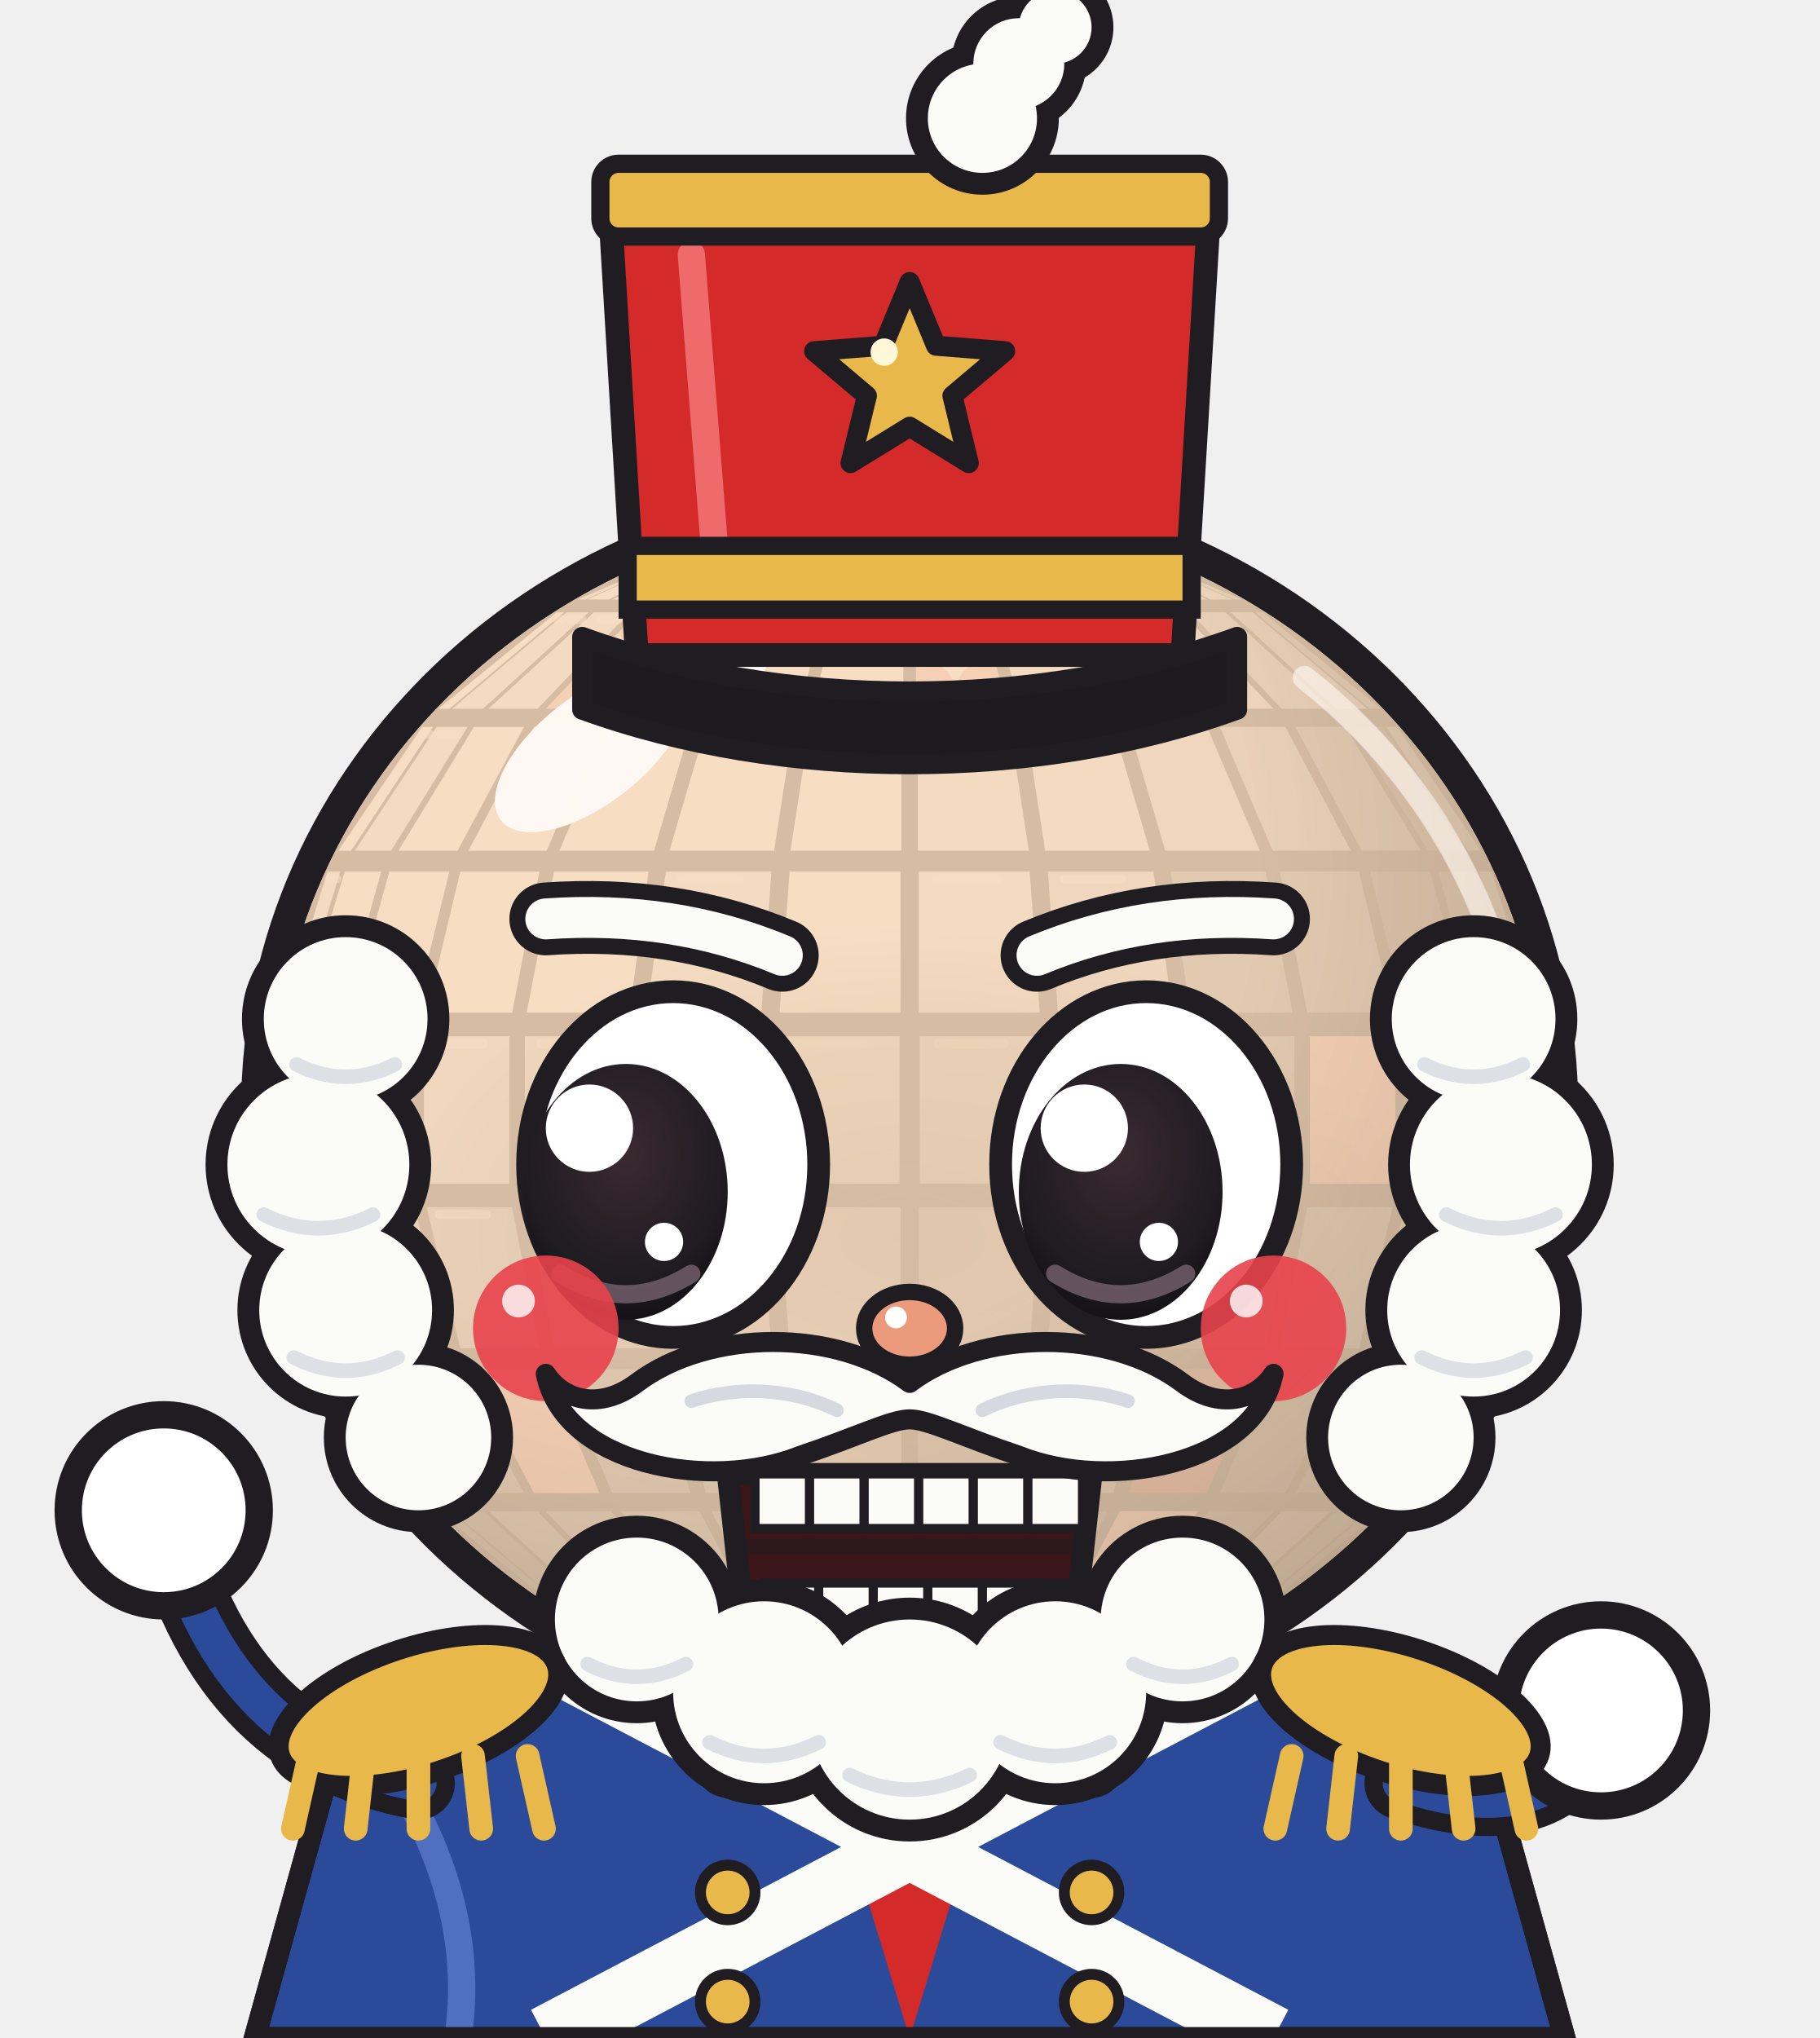
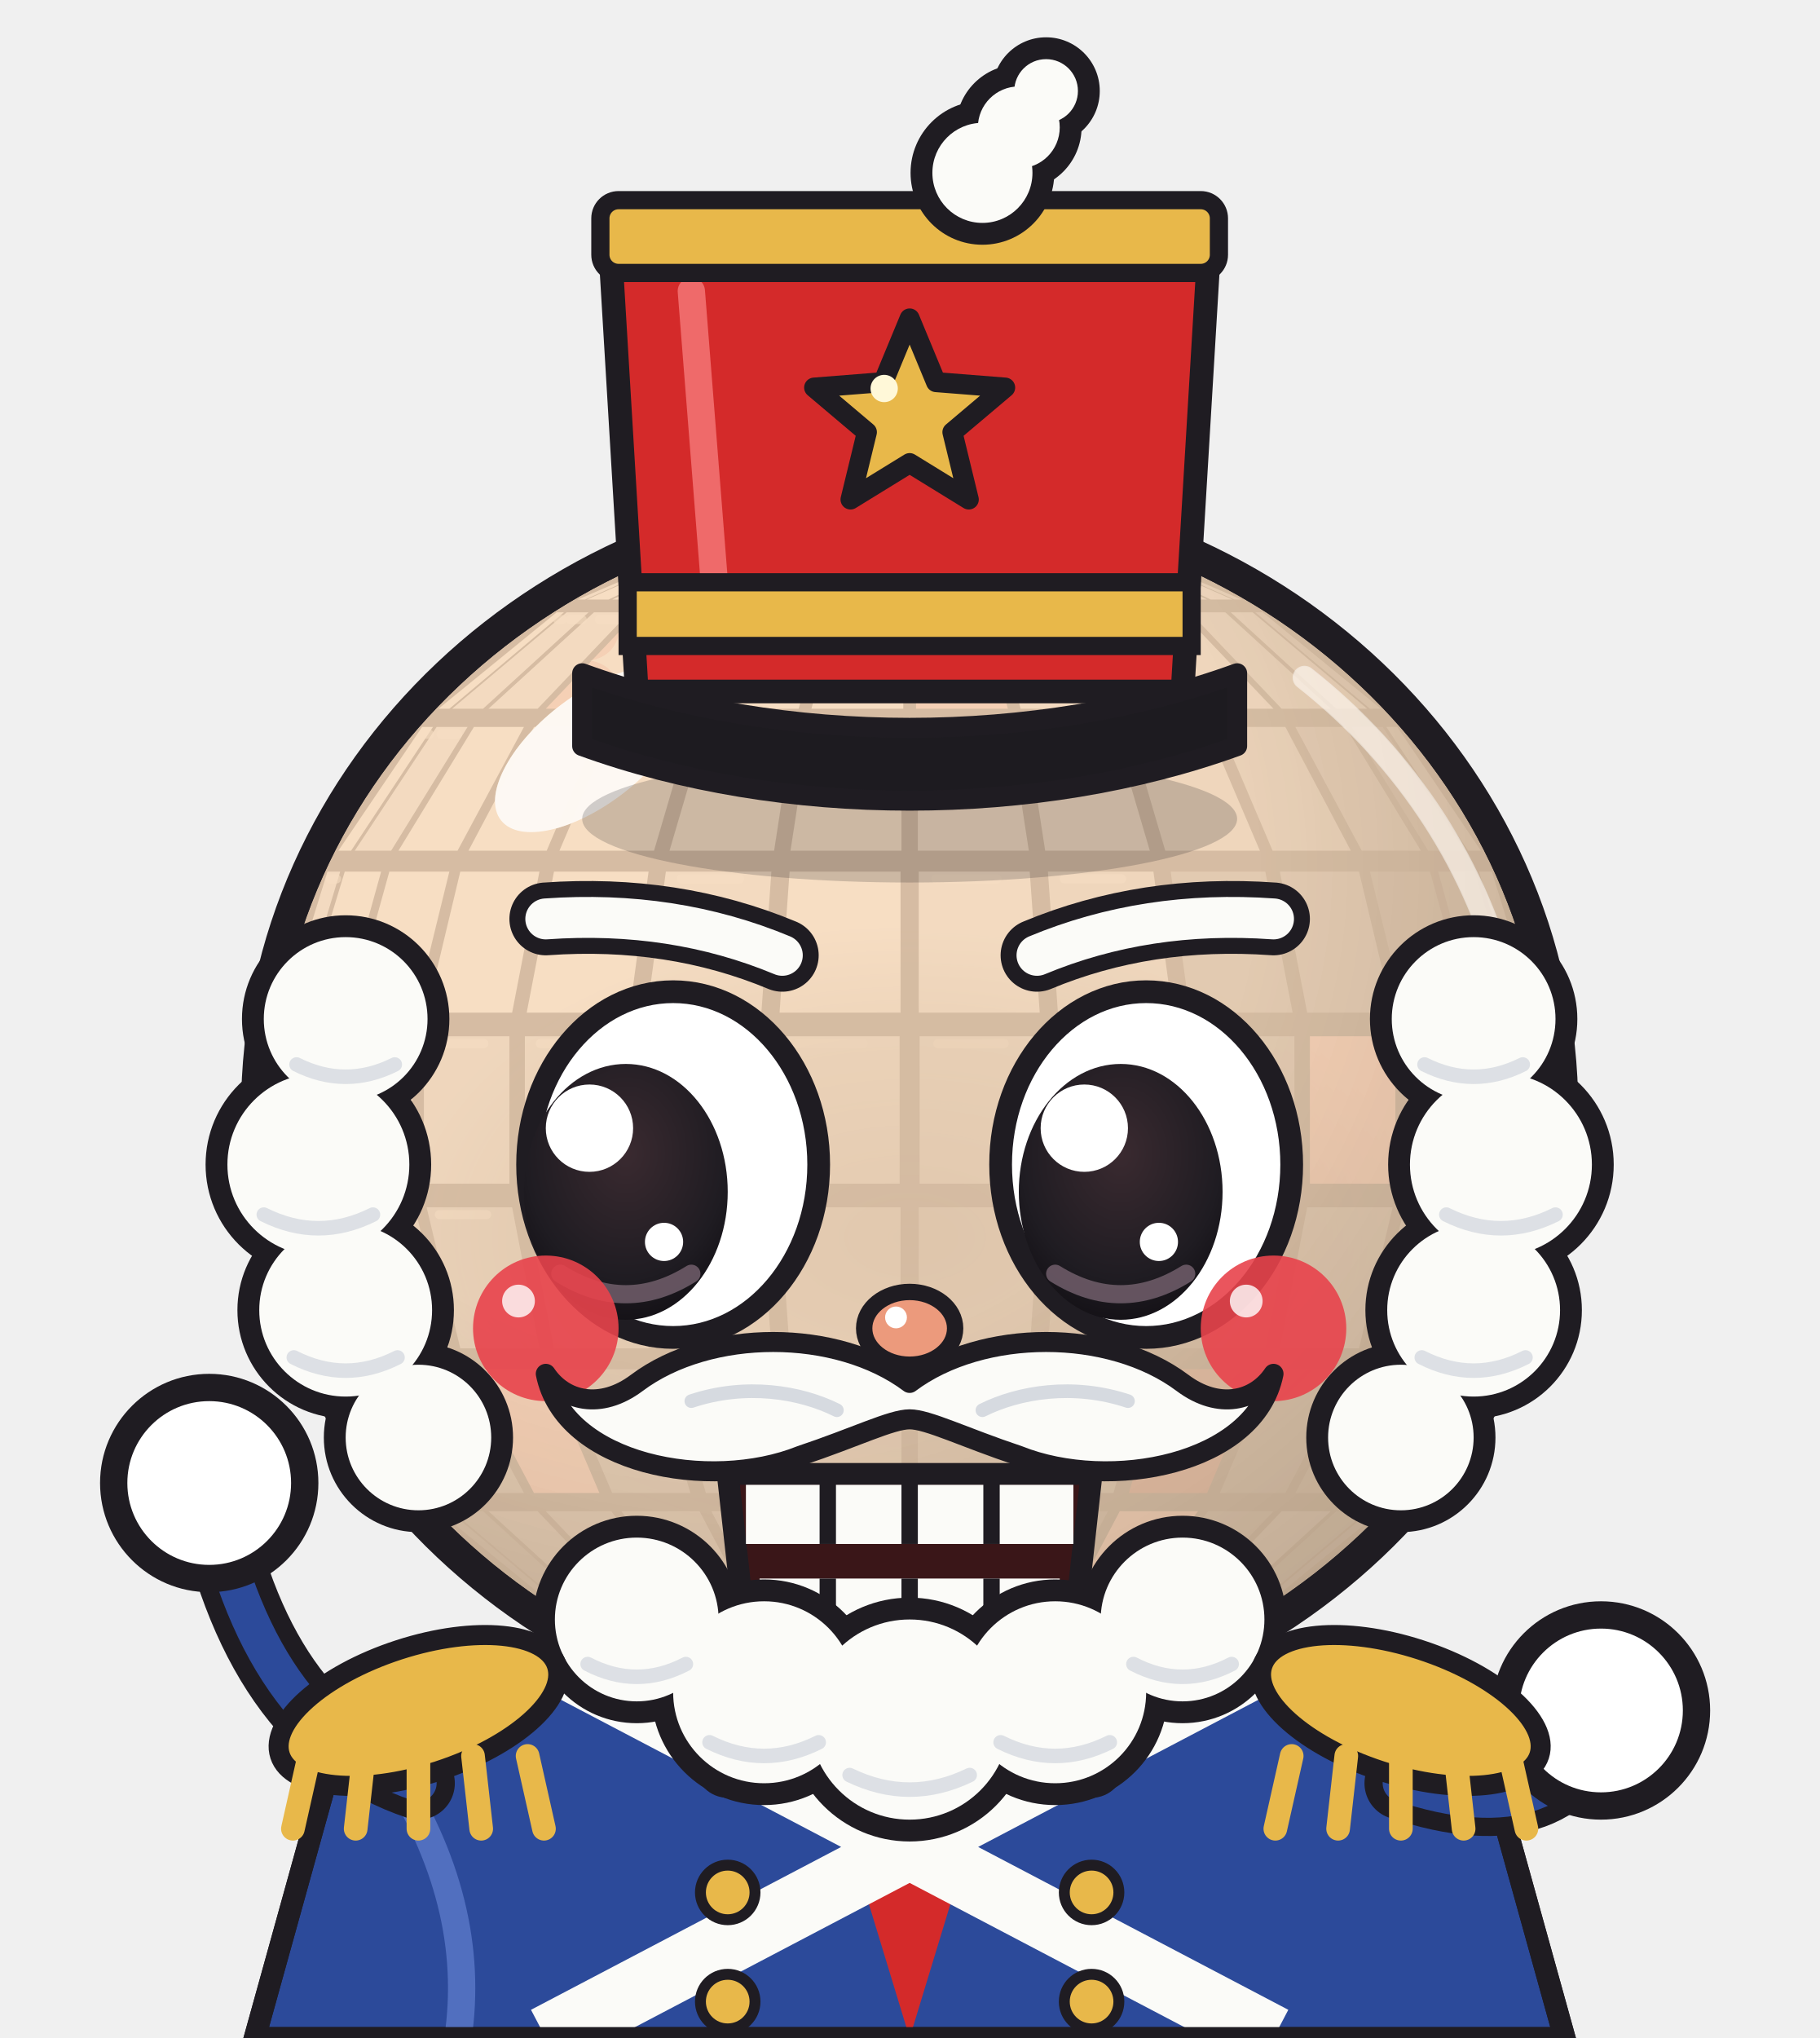
<svg xmlns="http://www.w3.org/2000/svg" viewBox="0 0 200 224" role="img" aria-label="Globinho fantasiado de soldadinho quebra-nozes, de chapéu alto e bigode">
-   <style>*{transform-box:view-box}.espia{transform-origin:100px 190px;animation:ginga 1s ease-in-out infinite alternate}@keyframes ginga{from{transform:rotate(-8deg)}to{transform:rotate(3deg)}}.braco-esq{animation:tchau .34s ease-in-out infinite alternate}@keyframes tchau{from{transform:rotate(-20deg)}to{transform:rotate(22deg)}}.olhos{animation:fecha 2.2s infinite}.palpebra{animation:abre 2.2s infinite}@keyframes fecha{0%,86%,100%{opacity:1}89%,94%{opacity:0}}@keyframes abre{0%,86%,100%{opacity:0}89%,94%{opacity:1}}.penacho{animation:penacho 1s ease-in-out infinite alternate}@keyframes penacho{from{transform:rotate(-8deg)}to{transform:rotate(8deg)}}@media (prefers-reduced-motion: reduce){*{animation:none!important}}</style>
+   <style>*{transform-box:view-box}.espia{transform-origin:100px 190px;animation:ginga 1s ease-in-out infinite alternate}@keyframes ginga{from{transform:rotate(-8deg)}to{transform:rotate(3deg)}}.braco-esq{animation:tchau .34s ease-in-out infinite alternate}@keyframes tchau{from{transform:rotate(-12deg)}to{transform:rotate(22deg)}}.olhos{animation:fecha 2.2s infinite}.palpebra{animation:abre 2.2s infinite}@keyframes fecha{0%,86%,100%{opacity:1}89%,94%{opacity:0}}@keyframes abre{0%,86%,100%{opacity:0}89%,94%{opacity:1}}.penacho{animation:penacho 1s ease-in-out infinite alternate}@keyframes penacho{from{transform:rotate(-8deg)}to{transform:rotate(8deg)}}@media (prefers-reduced-motion: reduce){*{animation:none!important}}</style>
  <defs>
    <clipPath id="cX9">
      <ellipse cx="100" cy="122" rx="70" ry="66" />
    </clipPath>
    <radialGradient id="sX9" cx="0.36" cy="0.3" r="0.82">
      <stop offset="0.5" stop-color="#000" stop-opacity="0" />
      <stop offset="1" stop-color="#000" stop-opacity="0.4" />
    </radialGradient>
    <radialGradient id="rX9" cx="0.5" cy="0.5" r="0.5">
      <stop offset="0" stop-color="#1F1C22" stop-opacity="0.5" />
      <stop offset="0.65" stop-color="#1F1C22" stop-opacity="0.26" />
      <stop offset="1" stop-color="#1F1C22" stop-opacity="0" />
    </radialGradient>
    <radialGradient id="iX9" cx="0.5" cy="0.35" r="0.7">
      <stop offset="0" stop-color="#3A2A30" />
      <stop offset="0.7" stop-color="#1F1C22" />
      <stop offset="1" stop-color="#120F14" />
    </radialGradient>
    <linearGradient id="tX9" x1="0" y1="0" x2="1" y2="0">
      <stop offset="0" stop-color="#7C808B" />
      <stop offset="0.35" stop-color="#FCFCFE" />
      <stop offset="1" stop-color="#A5A9B2" />
    </linearGradient>
  </defs>
  <g class="espia">
    <defs>
      <clipPath id="trX9">
        <path d="M38,188 C58,177 142,177 162,188 L172,224 L28,224Z" />
      </clipPath>
    </defs>
    <path d="M38,188 C58,177 142,177 162,188 L172,224 L28,224Z" fill="#2c4a9a" stroke="#1F1C22" stroke-width="2.4" />
    <g clip-path="url(#trX9)">
      <path d="M86,178 L100,224 L114,178Z" fill="#d42a2a" />
      <path d="M60,182 L140,224 M140,182 L60,224" stroke="#fbfbf8" stroke-width="7" />
      <circle cx="80" cy="194" r="3" fill="#e8b84a" stroke="#1F1C22" stroke-width="1.2" />
      <circle cx="80" cy="208" r="3" fill="#e8b84a" stroke="#1F1C22" stroke-width="1.2" />
      <circle cx="80" cy="220" r="3" fill="#e8b84a" stroke="#1F1C22" stroke-width="1.2" />
      <circle cx="120" cy="194" r="3" fill="#e8b84a" stroke="#1F1C22" stroke-width="1.2" />
      <circle cx="120" cy="208" r="3" fill="#e8b84a" stroke="#1F1C22" stroke-width="1.2" />
      <circle cx="120" cy="220" r="3" fill="#e8b84a" stroke="#1F1C22" stroke-width="1.2" />
      <path d="M44,196 C50,206 52,216 50,226" stroke="#5a78c8" stroke-width="3" fill="none" stroke-linecap="round" opacity=".8" />
    </g>
    <path d="M38,188 C58,177 142,177 162,188 L172,224 L28,224Z" fill="none" stroke="#1F1C22" stroke-width="2.4" />
    <g class="braco braco-esq" style="transform-origin:46px 196px">
-       <path d="M46,196 Q24,192 18,166" fill="none" stroke="#1F1C22" stroke-width="8" stroke-linecap="round" />
-       <path d="M46,196 Q24,192 18,166" fill="none" stroke="#2c4a9a" stroke-width="4" stroke-linecap="round" />
-       <circle cx="18" cy="166" r="10.5" fill="#FFFFFF" stroke="#1F1C22" stroke-width="3" />
-       <circle cx="21.5" cy="162" r="2.2" fill="#fff" opacity=".7" />
+       <path d="M46,196 Q28,190 23,163" fill="none" stroke="#1F1C22" stroke-width="8" stroke-linecap="round" />
+       <path d="M46,196 Q28,190 23,163" fill="none" stroke="#2c4a9a" stroke-width="4" stroke-linecap="round" />
+       <circle cx="23" cy="163" r="10.5" fill="#FFFFFF" stroke="#1F1C22" stroke-width="3" />
+       <circle cx="26.5" cy="159" r="2.2" fill="#fff" opacity=".7" />
    </g>
    <g class="braco braco-dir" style="transform-origin:154px 196px">
      <path d="M154,196 Q172,202 176,188" fill="none" stroke="#1F1C22" stroke-width="8" stroke-linecap="round" />
      <path d="M154,196 Q172,202 176,188" fill="none" stroke="#2c4a9a" stroke-width="4" stroke-linecap="round" />
      <circle cx="176" cy="188" r="10.5" fill="#FFFFFF" stroke="#1F1C22" stroke-width="3" />
      <circle cx="179.5" cy="184" r="2.2" fill="#fff" opacity=".7" />
    </g>
    <g class="corpo">
      <ellipse cx="100" cy="122" rx="73.5" ry="69.5" fill="#1F1C22" />
      <g class="facetas" clip-path="url(#cX9)">
        <ellipse cx="100" cy="122" rx="70" ry="66" fill="#2A2930" />
        <path d="M98.6,56.2 L98.6,56.2 L82.1,58.5 L81.7,58.5Z" fill="#C9CCD3" />
        <path d="M98.7,56.2 L98.7,56.2 L83.4,58.5 L82.2,58.5Z" fill="#E6E8ED" />
        <path d="M98.8,56.2 L98.8,56.2 L85.6,58.5 L83.6,58.5Z" fill="#E6E8ED" />
        <path d="M99.0,56.2 L99.0,56.2 L88.5,58.5 L85.8,58.5Z" fill="#C9CCD3" />
        <path d="M99.3,56.2 L99.3,56.2 L91.9,58.5 L88.7,58.5Z" fill="#E6E8ED" />
        <path d="M99.5,56.2 L99.5,56.2 L95.8,58.5 L92.2,58.5Z" fill="#F4A3A3" />
        <path d="M99.8,56.2 L99.8,56.2 L99.8,58.5 L96.1,58.5Z" fill="#E6E8ED" />
        <path d="M100.2,56.2 L100.2,56.2 L103.9,58.5 L100.2,58.5Z" fill="#E6E8ED" />
        <path d="M100.5,56.2 L100.5,56.2 L107.8,58.5 L104.2,58.5Z" fill="#E6E8ED" />
        <path d="M100.7,56.2 L100.7,56.2 L111.3,58.5 L108.1,58.5Z" fill="#E6E8ED" />
        <path d="M101.0,56.2 L101.0,56.2 L114.2,58.5 L111.5,58.5Z" fill="#A5A9B2" />
        <path d="M101.2,56.2 L101.2,56.2 L116.4,58.5 L114.4,58.5Z" fill="#C9CCD3" />
        <path d="M101.3,56.2 L101.3,56.2 L117.8,58.5 L116.6,58.5Z" fill="#A5A9B2" />
        <path d="M101.4,56.2 L101.4,56.2 L118.3,58.5 L117.9,58.5Z" fill="#C9CCD3" />
        <path d="M79.1,59.2 L79.5,59.2 L64.3,65.9 L63.5,65.9Z" fill="#E6E8ED" />
        <path d="M79.7,59.2 L80.9,59.2 L66.9,65.9 L64.5,65.9Z" fill="#FCFCFE" />
        <path d="M81.3,59.2 L83.3,59.2 L71.2,65.9 L67.3,65.9Z" fill="#FCFCFE" />
        <path d="M83.9,59.2 L86.6,59.2 L76.9,65.9 L71.7,65.9Z" fill="#E6E8ED" />
        <path d="M87.3,59.2 L90.5,59.2 L83.7,65.9 L77.6,65.9Z" fill="#E6E8ED" />
        <path d="M91.3,59.2 L94.9,59.2 L91.4,65.9 L84.6,65.9Z" fill="#FCFCFE" />
        <path d="M95.8,59.2 L99.6,59.2 L99.6,65.9 L92.3,65.9Z" fill="#FCFCFE" />
        <path d="M100.4,59.2 L104.2,59.2 L107.7,65.9 L100.4,65.9Z" fill="#E6E8ED" />
        <path d="M105.1,59.2 L108.7,59.2 L115.4,65.9 L108.6,65.9Z" fill="#C9CCD3" />
        <path d="M109.5,59.2 L112.7,59.2 L122.4,65.9 L116.3,65.9Z" fill="#E6E8ED" />
        <path d="M113.4,59.2 L116.1,59.2 L128.3,65.9 L123.1,65.9Z" fill="#F4A3A3" />
        <path d="M116.7,59.2 L118.7,59.2 L132.7,65.9 L128.8,65.9Z" fill="#C9CCD3" />
        <path d="M119.1,59.2 L120.3,59.2 L135.5,65.9 L133.1,65.9Z" fill="#C9CCD3" />
        <path d="M120.5,59.2 L120.9,59.2 L136.5,65.9 L135.7,65.9Z" fill="#A5A9B2" />
        <path d="M61.2,67.3 L62.0,67.3 L49.4,77.9 L48.2,77.9Z" fill="#FCFCFE" />
        <path d="M62.3,67.3 L64.7,67.3 L53.1,77.9 L49.7,77.9Z" fill="#E6E8ED" />
        <path d="M65.3,67.3 L69.2,67.3 L59.1,77.9 L53.7,77.9Z" fill="#E6E8ED" />
        <path d="M70.1,67.3 L75.2,67.3 L67.2,77.9 L60.0,77.9Z" fill="#F4A3A3" />
        <path d="M76.3,67.3 L82.5,67.3 L76.9,77.9 L68.3,77.9Z" fill="#FCFCFE" />
        <path d="M83.8,67.3 L90.7,67.3 L87.8,77.9 L78.2,77.9Z" fill="#FCFCFE" />
        <path d="M92.1,67.3 L99.3,67.3 L99.3,77.9 L89.2,77.9Z" fill="#FCFCFE" />
        <path d="M100.7,67.3 L107.9,67.3 L110.8,77.9 L100.7,77.9Z" fill="#F4A3A3" />
        <path d="M109.3,67.3 L116.2,67.3 L121.8,77.9 L112.2,77.9Z" fill="#E6E8ED" />
        <path d="M117.5,67.3 L123.7,67.3 L131.7,77.9 L123.1,77.9Z" fill="#E6E8ED" />
        <path d="M124.8,67.3 L129.9,67.3 L140.0,77.9 L132.8,77.9Z" fill="#C9CCD3" />
        <path d="M130.8,67.3 L134.7,67.3 L146.3,77.9 L140.9,77.9Z" fill="#A5A9B2" />
        <path d="M135.3,67.3 L137.7,67.3 L150.3,77.9 L146.9,77.9Z" fill="#A5A9B2" />
        <path d="M138.0,67.3 L138.8,67.3 L151.8,77.9 L150.6,77.9Z" fill="#7C808B" />
        <path d="M46.4,79.9 L47.6,79.9 L38.6,93.5 L37.2,93.5Z" fill="#FCFCFE" />
        <path d="M48.0,79.9 L51.4,79.9 L43.0,93.5 L39.0,93.5Z" fill="#E6E8ED" />
        <path d="M52.1,79.9 L57.6,79.9 L50.3,93.5 L43.8,93.5Z" fill="#FCFCFE" />
        <path d="M58.7,79.9 L65.9,79.9 L60.1,93.5 L51.5,93.5Z" fill="#FCFCFE" />
        <path d="M67.3,79.9 L75.9,79.9 L71.9,93.5 L61.5,93.5Z" fill="#FCFCFE" />
        <path d="M77.6,79.9 L87.2,79.9 L85.1,93.5 L73.6,93.5Z" fill="#FCFCFE" />
        <path d="M89.0,79.9 L99.1,79.9 L99.1,93.5 L86.9,93.5Z" fill="#FCFCFE" />
        <path d="M100.9,79.9 L111.0,79.9 L113.1,93.5 L100.9,93.5Z" fill="#E6E8ED" />
        <path d="M112.8,79.9 L122.4,79.9 L126.4,93.5 L114.9,93.5Z" fill="#E6E8ED" />
        <path d="M124.1,79.9 L132.7,79.9 L138.5,93.5 L128.1,93.5Z" fill="#C9CCD3" />
        <path d="M134.1,79.9 L141.3,79.9 L148.5,93.5 L139.9,93.5Z" fill="#A5A9B2" />
        <path d="M142.4,79.9 L147.9,79.9 L156.2,93.5 L149.7,93.5Z" fill="#7C808B" />
        <path d="M148.6,79.9 L152.0,79.9 L161.0,93.5 L157.0,93.5Z" fill="#555862" />
        <path d="M152.4,79.9 L153.6,79.9 L162.8,93.5 L161.4,93.5Z" fill="#7C808B" />
        <path d="M36.0,95.8 L37.4,95.8 L32.7,111.3 L31.2,111.3Z" fill="#E6E8ED" />
        <path d="M37.9,95.8 L41.9,95.8 L37.6,111.3 L33.2,111.3Z" fill="#FCFCFE" />
        <path d="M42.8,95.8 L49.4,95.8 L45.6,111.3 L38.5,111.3Z" fill="#FCFCFE" />
        <path d="M50.6,95.8 L59.3,95.8 L56.3,111.3 L46.9,111.3Z" fill="#FCFCFE" />
        <path d="M60.9,95.8 L71.3,95.8 L69.2,111.3 L57.9,111.3Z" fill="#FCFCFE" />
        <path d="M73.2,95.8 L84.8,95.8 L83.7,111.3 L71.1,111.3Z" fill="#E6E8ED" />
        <path d="M86.8,95.8 L99.0,95.8 L99.0,111.3 L85.7,111.3Z" fill="#FCFCFE" />
        <path d="M101.0,95.8 L113.2,95.8 L114.3,111.3 L101.0,111.3Z" fill="#E6E8ED" />
        <path d="M115.2,95.8 L126.8,95.8 L128.9,111.3 L116.3,111.3Z" fill="#C9CCD3" />
        <path d="M128.7,95.8 L139.1,95.8 L142.1,111.3 L130.8,111.3Z" fill="#7C808B" />
        <path d="M140.7,95.8 L149.4,95.8 L153.1,111.3 L143.7,111.3Z" fill="#7C808B" />
        <path d="M150.6,95.8 L157.2,95.8 L161.5,111.3 L154.4,111.3Z" fill="#555862" />
        <path d="M158.1,95.8 L162.1,95.8 L166.8,111.3 L162.4,111.3Z" fill="#555862" />
        <path d="M162.6,95.8 L164.0,95.8 L168.8,111.3 L167.3,111.3Z" fill="#7C808B" />
        <path d="M30.8,113.9 L32.3,113.9 L32.3,130.1 L30.8,130.1Z" fill="#C9CCD3" />
        <path d="M32.8,113.9 L37.2,113.9 L37.2,130.1 L32.8,130.1Z" fill="#E6E8ED" />
        <path d="M38.2,113.9 L45.3,113.9 L45.3,130.1 L38.2,130.1Z" fill="#E6E8ED" />
        <path d="M46.6,113.9 L56.0,113.9 L56.0,130.1 L46.6,130.1Z" fill="#C9CCD3" />
        <path d="M57.7,113.9 L69.0,113.9 L69.0,130.1 L57.7,130.1Z" fill="#C9CCD3" />
        <path d="M71.0,113.9 L83.6,113.9 L83.6,130.1 L71.0,130.1Z" fill="#E6E8ED" />
        <path d="M85.7,113.9 L98.9,113.9 L98.9,130.1 L85.7,130.1Z" fill="#E6E8ED" />
        <path d="M101.1,113.9 L114.3,113.9 L114.3,130.1 L101.1,130.1Z" fill="#C9CCD3" />
        <path d="M116.4,113.9 L129.0,113.9 L129.0,130.1 L116.4,130.1Z" fill="#C9CCD3" />
        <path d="M131.0,113.9 L142.3,113.9 L142.3,130.1 L131.0,130.1Z" fill="#7C808B" />
        <path d="M144.0,113.9 L153.4,113.9 L153.4,130.1 L144.0,130.1Z" fill="#F4A3A3" />
        <path d="M154.7,113.9 L161.8,113.9 L161.8,130.1 L154.7,130.1Z" fill="#7C808B" />
        <path d="M162.8,113.9 L167.2,113.9 L167.2,130.1 L162.8,130.1Z" fill="#7C808B" />
        <path d="M167.7,113.9 L169.2,113.9 L169.2,130.1 L167.7,130.1Z" fill="#7C808B" />
        <path d="M31.2,132.7 L32.7,132.7 L37.4,148.2 L36.0,148.2Z" fill="#F4A3A3" />
        <path d="M33.2,132.7 L37.6,132.7 L41.9,148.2 L37.9,148.2Z" fill="#C9CCD3" />
        <path d="M38.5,132.7 L45.6,132.7 L49.4,148.2 L42.8,148.2Z" fill="#A5A9B2" />
        <path d="M46.9,132.7 L56.3,132.7 L59.3,148.2 L50.6,148.2Z" fill="#A5A9B2" />
        <path d="M57.9,132.7 L69.2,132.7 L71.3,148.2 L60.9,148.2Z" fill="#A5A9B2" />
        <path d="M71.1,132.7 L83.7,132.7 L84.8,148.2 L73.2,148.2Z" fill="#C9CCD3" />
        <path d="M85.7,132.7 L99.0,132.7 L99.0,148.2 L86.8,148.2Z" fill="#C9CCD3" />
        <path d="M101.0,132.7 L114.3,132.7 L113.2,148.2 L101.0,148.2Z" fill="#A5A9B2" />
        <path d="M116.3,132.7 L128.9,132.7 L126.8,148.2 L115.2,148.2Z" fill="#7C808B" />
        <path d="M130.8,132.7 L142.1,132.7 L139.1,148.2 L128.7,148.2Z" fill="#555862" />
        <path d="M143.7,132.7 L153.1,132.7 L149.4,148.2 L140.7,148.2Z" fill="#7C808B" />
        <path d="M154.4,132.7 L161.5,132.7 L157.2,148.2 L150.6,148.2Z" fill="#7C808B" />
        <path d="M162.4,132.7 L166.8,132.7 L162.1,148.2 L158.1,148.2Z" fill="#555862" />
        <path d="M167.3,132.7 L168.8,132.7 L164.0,148.2 L162.6,148.2Z" fill="#555862" />
        <path d="M37.2,150.5 L38.6,150.5 L47.6,164.1 L46.4,164.1Z" fill="#7C808B" />
        <path d="M39.0,150.5 L43.0,150.5 L51.4,164.1 L48.0,164.1Z" fill="#A5A9B2" />
        <path d="M43.8,150.5 L50.3,150.5 L57.6,164.1 L52.1,164.1Z" fill="#7C808B" />
        <path d="M51.5,150.5 L60.1,150.5 L65.9,164.1 L58.7,164.1Z" fill="#F4A3A3" />
        <path d="M61.5,150.5 L71.9,150.5 L75.9,164.1 L67.3,164.1Z" fill="#7C808B" />
        <path d="M73.6,150.5 L85.1,150.5 L87.2,164.1 L77.6,164.1Z" fill="#7C808B" />
        <path d="M86.9,150.5 L99.1,150.5 L99.1,164.1 L89.0,164.1Z" fill="#A5A9B2" />
        <path d="M100.9,150.5 L113.1,150.5 L111.0,164.1 L100.9,164.1Z" fill="#7C808B" />
        <path d="M114.9,150.5 L126.4,150.5 L122.4,164.1 L112.8,164.1Z" fill="#7C808B" />
        <path d="M128.1,150.5 L138.5,150.5 L132.7,164.1 L124.1,164.1Z" fill="#A33A3A" />
        <path d="M139.9,150.5 L148.5,150.5 L141.3,164.1 L134.1,164.1Z" fill="#555862" />
        <path d="M149.7,150.5 L156.2,150.5 L147.9,164.1 L142.4,164.1Z" fill="#555862" />
        <path d="M157.0,150.5 L161.0,150.5 L152.0,164.1 L148.6,164.1Z" fill="#555862" />
        <path d="M161.4,150.5 L162.8,150.5 L153.6,164.1 L152.4,164.1Z" fill="#7C808B" />
        <path d="M48.2,166.1 L49.4,166.1 L62.0,176.7 L61.2,176.7Z" fill="#555862" />
        <path d="M49.7,166.1 L53.1,166.1 L64.7,176.7 L62.3,176.7Z" fill="#555862" />
        <path d="M53.7,166.1 L59.1,166.1 L69.2,176.7 L65.3,176.7Z" fill="#7C808B" />
        <path d="M60.0,166.1 L67.2,166.1 L75.2,176.7 L70.1,176.7Z" fill="#7C808B" />
        <path d="M68.3,166.1 L76.9,166.1 L82.5,176.7 L76.3,176.7Z" fill="#7C808B" />
        <path d="M78.2,166.1 L87.8,166.1 L90.7,176.7 L83.8,176.7Z" fill="#7C808B" />
        <path d="M89.2,166.1 L99.3,166.1 L99.3,176.7 L92.1,176.7Z" fill="#7C808B" />
        <path d="M100.7,166.1 L110.8,166.1 L107.9,176.7 L100.7,176.7Z" fill="#555862" />
        <path d="M112.2,166.1 L121.8,166.1 L116.2,176.7 L109.3,176.7Z" fill="#555862" />
        <path d="M123.1,166.1 L131.7,166.1 L123.7,176.7 L117.5,176.7Z" fill="#F4A3A3" />
        <path d="M132.8,166.1 L140.0,166.1 L129.9,176.7 L124.8,176.7Z" fill="#555862" />
        <path d="M140.9,166.1 L146.3,166.1 L134.7,176.7 L130.8,176.7Z" fill="#7C808B" />
        <path d="M146.9,166.1 L150.3,166.1 L137.7,176.7 L135.3,176.7Z" fill="#555862" />
        <path d="M150.6,166.1 L151.8,166.1 L138.8,176.7 L138.0,176.7Z" fill="#555862" />
        <path d="M63.5,178.1 L64.3,178.1 L79.5,184.8 L79.1,184.8Z" fill="#7C808B" />
        <path d="M64.5,178.1 L66.9,178.1 L80.9,184.8 L79.7,184.8Z" fill="#555862" />
        <path d="M67.3,178.1 L71.2,178.1 L83.3,184.8 L81.3,184.8Z" fill="#F4A3A3" />
        <path d="M71.7,178.1 L76.9,178.1 L86.6,184.8 L83.9,184.8Z" fill="#7C808B" />
        <path d="M77.6,178.1 L83.7,178.1 L90.5,184.8 L87.3,184.8Z" fill="#7C808B" />
        <path d="M84.6,178.1 L91.4,178.1 L94.9,184.8 L91.3,184.8Z" fill="#7C808B" />
        <path d="M92.3,178.1 L99.6,178.1 L99.6,184.8 L95.8,184.8Z" fill="#7C808B" />
        <path d="M100.4,178.1 L107.7,178.1 L104.2,184.8 L100.4,184.8Z" fill="#555862" />
        <path d="M108.6,178.1 L115.4,178.1 L108.7,184.8 L105.1,184.8Z" fill="#555862" />
        <path d="M116.3,178.1 L122.4,178.1 L112.7,184.8 L109.5,184.8Z" fill="#555862" />
        <path d="M123.1,178.1 L128.3,178.1 L116.1,184.8 L113.4,184.8Z" fill="#555862" />
        <path d="M128.8,178.1 L132.7,178.1 L118.7,184.8 L116.7,184.8Z" fill="#555862" />
        <path d="M133.1,178.1 L135.5,178.1 L120.3,184.8 L119.1,184.8Z" fill="#555862" />
        <path d="M135.7,178.1 L136.5,178.1 L120.9,184.8 L120.5,184.8Z" fill="#7C808B" />
        <path d="M81.7,185.5 L82.1,185.5 L98.6,187.8 L98.6,187.8Z" fill="#F4A3A3" />
        <path d="M82.2,185.5 L83.4,185.5 L98.7,187.8 L98.7,187.8Z" fill="#7C808B" />
        <path d="M83.6,185.5 L85.6,185.5 L98.8,187.8 L98.8,187.8Z" fill="#7C808B" />
        <path d="M85.8,185.5 L88.5,185.5 L99.0,187.8 L99.0,187.8Z" fill="#7C808B" />
        <path d="M88.7,185.5 L91.9,185.5 L99.3,187.8 L99.3,187.8Z" fill="#7C808B" />
        <path d="M92.2,185.5 L95.8,185.5 L99.5,187.8 L99.5,187.8Z" fill="#7C808B" />
        <path d="M96.1,185.5 L99.8,185.5 L99.8,187.8 L99.8,187.8Z" fill="#7C808B" />
        <path d="M100.2,185.5 L103.9,185.5 L100.2,187.8 L100.2,187.8Z" fill="#7C808B" />
        <path d="M104.2,185.5 L107.8,185.5 L100.5,187.8 L100.5,187.8Z" fill="#555862" />
        <path d="M108.1,185.5 L111.3,185.5 L100.7,187.8 L100.7,187.8Z" fill="#555862" />
        <path d="M111.5,185.5 L114.2,185.5 L101.0,187.8 L101.0,187.8Z" fill="#7C808B" />
        <path d="M114.4,185.5 L116.4,185.5 L101.2,187.8 L101.2,187.8Z" fill="#555862" />
        <path d="M116.6,185.5 L117.8,185.5 L101.3,187.8 L101.3,187.8Z" fill="#7C808B" />
        <path d="M117.9,185.5 L118.3,185.5 L101.4,187.8 L101.4,187.8Z" fill="#555862" />
        <path d="M98.6,57.0 L98.6,57.0 M98.7,57.0 L98.7,57.0 M98.8,57.0 L98.8,57.0 M99.0,57.0 L99.0,57.0 M99.3,57.0 L99.3,57.0 M99.8,57.0 L99.8,57.0 M100.2,57.0 L100.2,57.0 M100.5,57.0 L100.5,57.0 M100.7,57.0 L100.7,57.0 M101.0,57.0 L101.0,57.0 M101.2,57.0 L101.2,57.0 M101.3,57.0 L101.3,57.0 M101.4,57.0 L101.4,57.0 M79.1,60.0 L79.4,60.0 M79.9,60.0 L80.6,60.0 M81.6,60.0 L82.7,60.0 M84.3,60.0 L85.8,60.0 M87.8,60.0 L89.5,60.0 M91.9,60.0 L93.8,60.0 M96.3,60.0 L98.4,60.0 M101.0,60.0 L103.1,60.0 M105.6,60.0 L107.6,60.0 M110.0,60.0 L111.7,60.0 M117.0,60.0 L118.1,60.0 M61.3,68.1 L61.8,68.1 M62.7,68.1 L64.0,68.1 M65.9,68.1 L68.0,68.1 M77.3,68.1 L80.7,68.1 M84.8,68.1 L88.6,68.1 M93.1,68.1 L97.1,68.1 M110.4,68.1 L114.1,68.1 M118.4,68.1 L121.8,68.1 M125.5,68.1 L128.4,68.1 M46.6,80.7 L47.2,80.7 M48.5,80.7 L50.3,80.7 M53.0,80.7 L55.9,80.7 M59.8,80.7 L63.7,80.7 M68.6,80.7 L73.4,80.7 M79.0,80.7 L84.3,80.7 M90.5,80.7 L96.1,80.7 M102.4,80.7 L108.0,80.7 M114.2,80.7 L119.5,80.7 M125.3,80.7 L130.1,80.7 M36.3,96.6 L37.0,96.6 M38.5,96.6 L40.7,96.6 M43.8,96.6 L47.4,96.6 M51.9,96.6 L56.7,96.6 M62.5,96.6 L68.2,96.6 M74.9,96.6 L81.3,96.6 M88.6,96.6 L95.3,96.6 M102.9,96.6 L109.6,96.6 M117.0,96.6 L123.3,96.6 M31.1,114.7 L31.9,114.7 M33.5,114.7 L35.9,114.7 M39.2,114.7 L43.1,114.7 M48.0,114.7 L53.2,114.7 M59.4,114.7 L65.6,114.7 M72.9,114.7 L79.8,114.7 M87.7,114.7 L94.9,114.7 M103.1,114.7 L110.4,114.7 M39.5,133.5 L43.5,133.5 M48.3,133.5 L53.5,133.5 M59.6,133.5 L65.8,133.5 M73.0,133.5 L79.9,133.5" fill="none" stroke="#fff" stroke-width="1" stroke-linecap="round" opacity="0.55" />
      </g>
      <ellipse cx="100" cy="122" rx="70" ry="66" fill="url(#sX9)" />
      <path d="M143.4,74.48 A67,63 0 0 1 161.6,148.4" fill="none" stroke="#F6E7DA" stroke-width="2.4" stroke-linecap="round" opacity="0.55" />
      <ellipse class="reflexo" cx="65.0" cy="82.4" rx="12.6" ry="5.94" fill="#fff" opacity="0.92" transform="rotate(-38 65.0 82.4)" />
      <circle cx="81.1" cy="72.5" r="3.2" fill="#fff" opacity="0.9" />
      <g class="cintilas">
        <path class="cintila" d="M96.8,54.1 Q97.3,56.8 100.0,57.3 Q97.3,57.8 96.8,60.5 Q96.3,57.8 93.6,57.3 Q96.3,56.8 96.8,54.1Z" fill="#FFFFFF" opacity="0.95" />
        <path class="cintila" d="M71.6,59.4 Q72.1,62.1 74.8,62.6 Q72.1,63.1 71.6,65.8 Q71.1,63.1 68.4,62.6 Q71.1,62.1 71.6,59.4Z" fill="#FFFFFF" opacity="0.95" />
        <path class="cintila" d="M68.1,69.4 Q68.6,72.1 71.3,72.6 Q68.6,73.1 68.1,75.8 Q67.6,73.1 64.9,72.6 Q67.6,72.1 68.1,69.4Z" fill="#FFFFFF" opacity="0.95" />
        <path class="cintila" d="M105.0,69.4 Q105.6,72.1 108.2,72.6 Q105.6,73.1 105.0,75.8 Q104.5,73.1 101.8,72.6 Q104.5,72.1 105.0,69.4Z" fill="#FFFFFF" opacity="0.95" />
      </g>
    </g>
    <ellipse cx="100" cy="136" rx="56.0" ry="34.32" fill="url(#rX9)" />
    <g clip-path="url(#cX9)">
      <ellipse cx="100" cy="122" rx="70" ry="66" fill="#f6d8b8" opacity="0.84" />
    </g>
    <ellipse cx="100" cy="122" rx="70" ry="66" fill="url(#sX9)" opacity="0.35" />
    <path d="M143.4,74.48 A67,63 0 0 1 161.6,148.4" fill="none" stroke="#fff" stroke-width="2.6" stroke-linecap="round" opacity=".5" />
    <ellipse cx="65.0" cy="82.4" rx="12.6" ry="5.94" fill="#fff" opacity="0.8" transform="rotate(-38 65.0 82.4)" />
    <circle cx="81.1" cy="72.5" r="3.2" fill="#fff" opacity="0.8" />
    <circle cx="38" cy="112" r="11.4" fill="#1F1C22" />
    <circle cx="35" cy="128" r="12.4" fill="#1F1C22" />
    <circle cx="38" cy="144" r="11.9" fill="#1F1C22" />
    <circle cx="46" cy="158" r="10.4" fill="#1F1C22" />
    <circle cx="38" cy="112" r="9" fill="#fbfbf8" />
    <circle cx="35" cy="128" r="10" fill="#fbfbf8" />
    <circle cx="38" cy="144" r="9.5" fill="#fbfbf8" />
    <circle cx="46" cy="158" r="8" fill="#fbfbf8" />
    <path d="M32.6,117.0 Q38.0,119.7 43.4,117.0" stroke="#d6dae0" stroke-width="1.6" fill="none" stroke-linecap="round" opacity=".8" />
    <path d="M29.0,133.5 Q35.0,136.5 41.0,133.5" stroke="#d6dae0" stroke-width="1.6" fill="none" stroke-linecap="round" opacity=".8" />
    <path d="M32.3,149.2 Q38.0,152.1 43.7,149.2" stroke="#d6dae0" stroke-width="1.6" fill="none" stroke-linecap="round" opacity=".8" />
    <circle cx="162" cy="112" r="11.4" fill="#1F1C22" />
    <circle cx="165" cy="128" r="12.4" fill="#1F1C22" />
    <circle cx="162" cy="144" r="11.9" fill="#1F1C22" />
    <circle cx="154" cy="158" r="10.4" fill="#1F1C22" />
    <circle cx="162" cy="112" r="9" fill="#fbfbf8" />
    <circle cx="165" cy="128" r="10" fill="#fbfbf8" />
    <circle cx="162" cy="144" r="9.5" fill="#fbfbf8" />
    <circle cx="154" cy="158" r="8" fill="#fbfbf8" />
    <path d="M156.6,117.0 Q162.0,119.7 167.4,117.0" stroke="#d6dae0" stroke-width="1.6" fill="none" stroke-linecap="round" opacity=".8" />
    <path d="M159.0,133.5 Q165.0,136.5 171.0,133.5" stroke="#d6dae0" stroke-width="1.6" fill="none" stroke-linecap="round" opacity=".8" />
    <path d="M156.3,149.2 Q162.0,152.1 167.7,149.2" stroke="#d6dae0" stroke-width="1.6" fill="none" stroke-linecap="round" opacity=".8" />
    <g class="olhos olhos-normal">
      <ellipse cx="74" cy="128" rx="16" ry="19" fill="#FFFFFF" stroke="#1F1C22" stroke-width="2.5" />
      <g class="pupila">
        <ellipse cx="68.8" cy="131" rx="11.2" ry="14.06" fill="url(#iX9)" />
        <path d="M61.6,140 Q68.8,144.5 76.0,140" fill="none" stroke="#6B5A66" stroke-width="2" stroke-linecap="round" opacity="0.9" />
        <circle cx="64.8" cy="124" r="4.8" fill="#fff" />
        <circle cx="73.0" cy="136.5" r="2.1" fill="#fff" />
      </g>
      <ellipse cx="126" cy="128" rx="16" ry="19" fill="#FFFFFF" stroke="#1F1C22" stroke-width="2.5" />
      <g class="pupila">
        <ellipse cx="123.2" cy="131" rx="11.2" ry="14.06" fill="url(#iX9)" />
        <path d="M116.0,140 Q123.2,144.5 130.4,140" fill="none" stroke="#6B5A66" stroke-width="2" stroke-linecap="round" opacity="0.9" />
        <circle cx="119.2" cy="124" r="4.8" fill="#fff" />
        <circle cx="127.4" cy="136.5" r="2.1" fill="#fff" />
      </g>
    </g>
    <g class="palpebra" opacity="0">
      <path d="M57,128 Q74,141 91,128" fill="none" stroke="#1F1C22" stroke-width="4.5" stroke-linecap="round" />
      <path d="M109,128 Q126,141 143,128" fill="none" stroke="#1F1C22" stroke-width="4.5" stroke-linecap="round" />
    </g>
    <circle cx="60" cy="146" r="8" fill="#e8434b" opacity=".9" />
    <circle cx="57" cy="143" r="1.8" fill="#fff" opacity=".8" />
    <circle cx="140" cy="146" r="8" fill="#e8434b" opacity=".9" />
    <circle cx="137" cy="143" r="1.8" fill="#fff" opacity=".8" />
    <path data-aud="rosto" d="M80,162 L120,162 L118,180 L82,180Z" fill="#3a1618" stroke="#1F1C22" stroke-width="2.4" stroke-linejoin="round" />
-     <rect x="83" y="162" width="6" height="6" fill="#fbfbf8" stroke="#1F1C22" stroke-width="1" />
-     <rect x="89" y="162" width="6" height="6" fill="#fbfbf8" stroke="#1F1C22" stroke-width="1" />
-     <rect x="95" y="162" width="6" height="6" fill="#fbfbf8" stroke="#1F1C22" stroke-width="1" />
-     <rect x="101" y="162" width="6" height="6" fill="#fbfbf8" stroke="#1F1C22" stroke-width="1" />
-     <rect x="107" y="162" width="6" height="6" fill="#fbfbf8" stroke="#1F1C22" stroke-width="1" />
-     <rect x="113" y="162" width="6" height="6" fill="#fbfbf8" stroke="#1F1C22" stroke-width="1" />
-     <rect x="84" y="174" width="6" height="6" fill="#fbfbf8" stroke="#1F1C22" stroke-width="1" />
-     <rect x="90" y="174" width="6" height="6" fill="#fbfbf8" stroke="#1F1C22" stroke-width="1" />
-     <rect x="96" y="174" width="6" height="6" fill="#fbfbf8" stroke="#1F1C22" stroke-width="1" />
-     <rect x="102" y="174" width="6" height="6" fill="#fbfbf8" stroke="#1F1C22" stroke-width="1" />
-     <rect x="108" y="174" width="6" height="6" fill="#fbfbf8" stroke="#1F1C22" stroke-width="1" />
-     <rect x="114" y="174" width="6" height="6" fill="#fbfbf8" stroke="#1F1C22" stroke-width="1" />
-     <path data-aud="rosto" d="M80,170 L120,170" stroke="#1F1C22" stroke-width="1.6" opacity=".5" />
+     <rect x="82" y="163.2" width="36" height="6.5" fill="#fbfbf8" />
+     <rect x="83.5" y="173.5" width="33" height="5.3" fill="#fbfbf8" />
+     <path d="M91,163 L91,169.7 M91,173.5 L91,178.8" stroke="#1F1C22" stroke-width="1.8" />
+     <path d="M100,163 L100,169.7 M100,173.5 L100,178.8" stroke="#1F1C22" stroke-width="1.8" />
+     <path d="M109,163 L109,169.7 M109,173.5 L109,178.8" stroke="#1F1C22" stroke-width="1.8" />
    <circle cx="70" cy="178" r="11.4" fill="#1F1C22" />
    <circle cx="84" cy="186" r="12.4" fill="#1F1C22" />
    <circle cx="100" cy="189" r="13.4" fill="#1F1C22" />
    <circle cx="116" cy="186" r="12.4" fill="#1F1C22" />
    <circle cx="130" cy="178" r="11.4" fill="#1F1C22" />
    <circle cx="70" cy="178" r="9" fill="#fbfbf8" />
    <circle cx="84" cy="186" r="10" fill="#fbfbf8" />
    <circle cx="100" cy="189" r="11" fill="#fbfbf8" />
    <circle cx="116" cy="186" r="10" fill="#fbfbf8" />
    <circle cx="130" cy="178" r="9" fill="#fbfbf8" />
    <path d="M64.6,182.9 Q70.0,185.7 75.4,182.9" stroke="#d6dae0" stroke-width="1.6" fill="none" stroke-linecap="round" opacity=".8" />
    <path d="M78.0,191.5 Q84.0,194.5 90.0,191.5" stroke="#d6dae0" stroke-width="1.6" fill="none" stroke-linecap="round" opacity=".8" />
    <path d="M93.4,195.1 Q100.0,198.3 106.6,195.1" stroke="#d6dae0" stroke-width="1.6" fill="none" stroke-linecap="round" opacity=".8" />
    <path d="M110.0,191.5 Q116.0,194.5 122.0,191.5" stroke="#d6dae0" stroke-width="1.6" fill="none" stroke-linecap="round" opacity=".8" />
    <path d="M124.6,182.9 Q130.0,185.7 135.4,182.9" stroke="#d6dae0" stroke-width="1.6" fill="none" stroke-linecap="round" opacity=".8" />
    <path d="M100,152 C92,146 78,146 70,152 C66,155 62,154 60,151 C62,161 78,164 88,160 C94,158 98,156 100,156 C102,156 106,158 112,160 C122,164 138,161 140,151 C138,154 134,155 130,152 C122,146 108,146 100,152Z" fill="#fbfbf8" stroke="#1F1C22" stroke-width="2.2" stroke-linejoin="round" />
    <path d="M76,154 C82,152 88,153 92,155 M108,155 C112,153 118,152 124,154" stroke="#d6dae0" stroke-width="1.5" fill="none" stroke-linecap="round" />
    <ellipse cx="100" cy="146" rx="5" ry="4" fill="#ec9a7c" stroke="#1F1C22" stroke-width="1.8" />
    <circle cx="98.5" cy="144.8" r="1.2" fill="#fff" />
    <path d="M60,101.0 Q74,100 86,105.0" fill="none" stroke="#1F1C22" stroke-width="8" stroke-linecap="round" />
    <path d="M140,101.0 Q126,100 114,105.0" fill="none" stroke="#1F1C22" stroke-width="8" stroke-linecap="round" />
    <path d="M60,101.0 Q74,100 86,105.0" fill="none" stroke="#fbfbf8" stroke-width="4.5" stroke-linecap="round" />
    <path d="M140,101.0 Q126,100 114,105.0" fill="none" stroke="#fbfbf8" stroke-width="4.5" stroke-linecap="round" />
    <ellipse cx="46" cy="188" rx="16" ry="7" fill="#e8b84a" stroke="#1F1C22" stroke-width="2.2" transform="rotate(-18 46 188)" />
    <path d="M34,193 l-1.8,8" stroke="#e8b84a" stroke-width="2.6" stroke-linecap="round" />
    <path d="M40,193 l-0.9,8" stroke="#e8b84a" stroke-width="2.6" stroke-linecap="round" />
    <path d="M46,193 l0.0,8" stroke="#e8b84a" stroke-width="2.6" stroke-linecap="round" />
    <path d="M52,193 l0.9,8" stroke="#e8b84a" stroke-width="2.6" stroke-linecap="round" />
    <path d="M58,193 l1.8,8" stroke="#e8b84a" stroke-width="2.6" stroke-linecap="round" />
    <ellipse cx="154" cy="188" rx="16" ry="7" fill="#e8b84a" stroke="#1F1C22" stroke-width="2.2" transform="rotate(18 154 188)" />
    <path d="M142,193 l-1.8,8" stroke="#e8b84a" stroke-width="2.6" stroke-linecap="round" />
    <path d="M148,193 l-0.9,8" stroke="#e8b84a" stroke-width="2.6" stroke-linecap="round" />
    <path d="M154,193 l0.0,8" stroke="#e8b84a" stroke-width="2.6" stroke-linecap="round" />
    <path d="M160,193 l0.9,8" stroke="#e8b84a" stroke-width="2.6" stroke-linecap="round" />
    <path d="M166,193 l1.8,8" stroke="#e8b84a" stroke-width="2.6" stroke-linecap="round" />
-     <g transform="translate(100 74)">
+     <g clip-path="url(#cX9)">
+       <g transform="translate(100 78)">
+         <ellipse cx="0" cy="12" rx="36" ry="7" fill="#1F1C22" opacity=".2" />
+       </g>
+     </g>
+     <g transform="translate(100 78)">
      <path d="M-30,-2 L-33,-52 L33,-52 L30,-2Z" fill="#d42a2a" stroke="#1F1C22" stroke-width="2.6" stroke-linejoin="round" />
      <path d="M-24,-46 L-21,-8" stroke="#ef6a6a" stroke-width="3" stroke-linecap="round" />
      <rect x="-34" y="-56" width="68" height="8" rx="2" fill="#e8b84a" stroke="#1F1C22" stroke-width="2" />
      <rect x="-31" y="-14" width="62" height="7" fill="#e8b84a" stroke="#1F1C22" stroke-width="2" />
      <g class="" style="transform-origin:0px -32px">
        <polygon points="0.0,-43.0 2.9,-36.0 10.5,-35.4 4.7,-30.5 6.5,-23.1 0.0,-27.1 -6.5,-23.1 -4.7,-30.5 -10.5,-35.4 -2.9,-36.0" fill="#e8b84a" stroke="#1F1C22" stroke-width="2.2" stroke-linejoin="round" />
        <circle cx="-2.8" cy="-35.3" r="1.5" fill="#fff8d8" />
      </g>
      <path d="M-36,-4 C-14,4 14,4 36,-4 L36,4 C14,12 -14,12 -36,4Z" fill="#1d1b20" stroke="#1F1C22" stroke-width="2.2" stroke-linejoin="round" />
      <g class="penacho" style="transform-origin:6px -56px">
-         <circle cx="8" cy="-61" r="8.4" fill="#1F1C22" />
-         <circle cx="12" cy="-67" r="7.4" fill="#1F1C22" />
-         <circle cx="16" cy="-71" r="6.4" fill="#1F1C22" />
-         <circle cx="8" cy="-61" r="6" fill="#fbfbf8" />
-         <circle cx="12" cy="-67" r="5" fill="#fbfbf8" />
-         <circle cx="16" cy="-71" r="4" fill="#fbfbf8" />
+         <circle cx="8" cy="-59" r="7.9" fill="#1F1C22" />
+         <circle cx="12" cy="-64" r="6.9" fill="#1F1C22" />
+         <circle cx="15" cy="-68" r="5.9" fill="#1F1C22" />
+         <circle cx="8" cy="-59" r="5.5" fill="#fbfbf8" />
+         <circle cx="12" cy="-64" r="4.5" fill="#fbfbf8" />
+         <circle cx="15" cy="-68" r="3.5" fill="#fbfbf8" />
      </g>
    </g>
  </g>
</svg>
